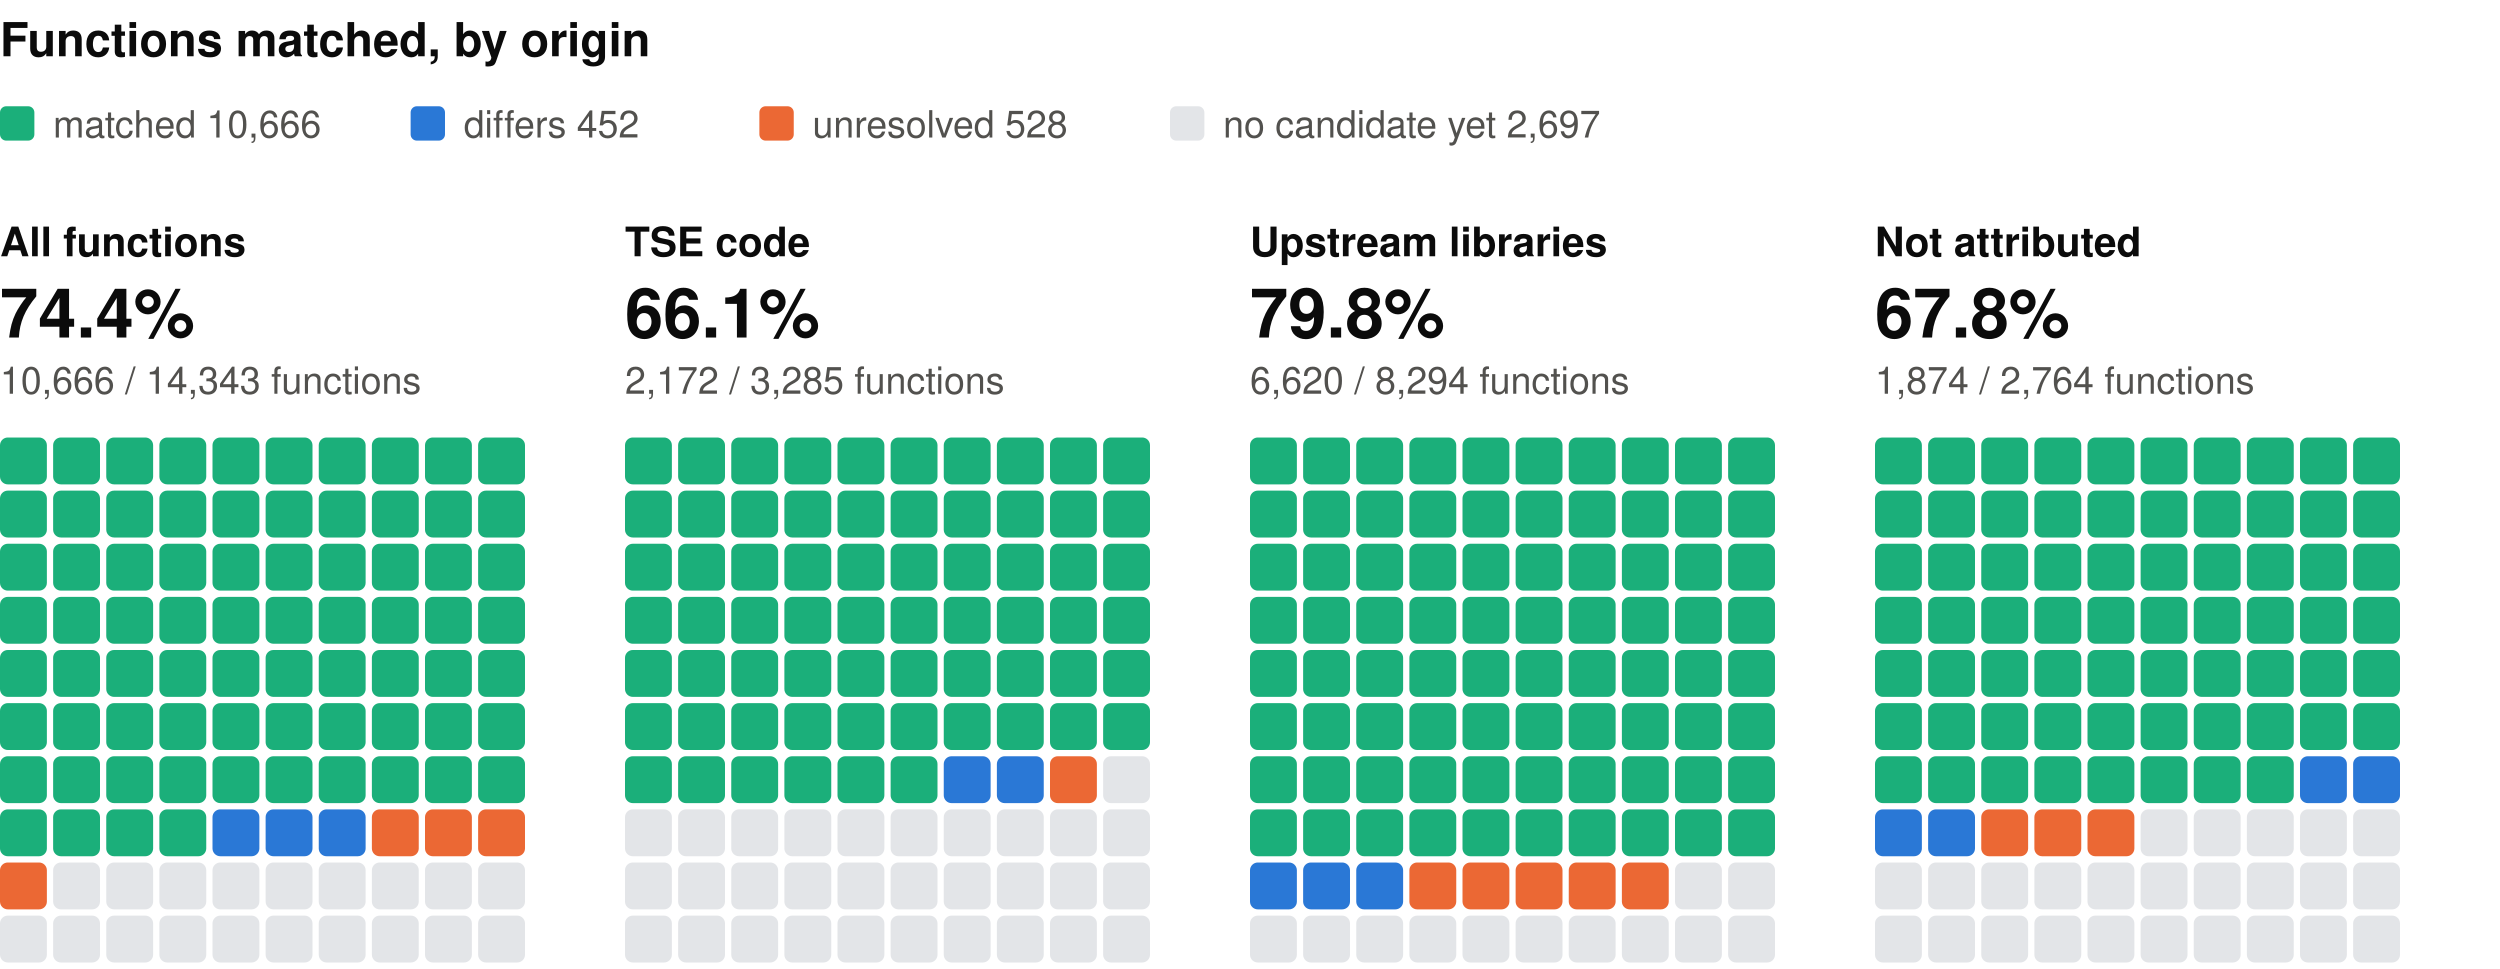
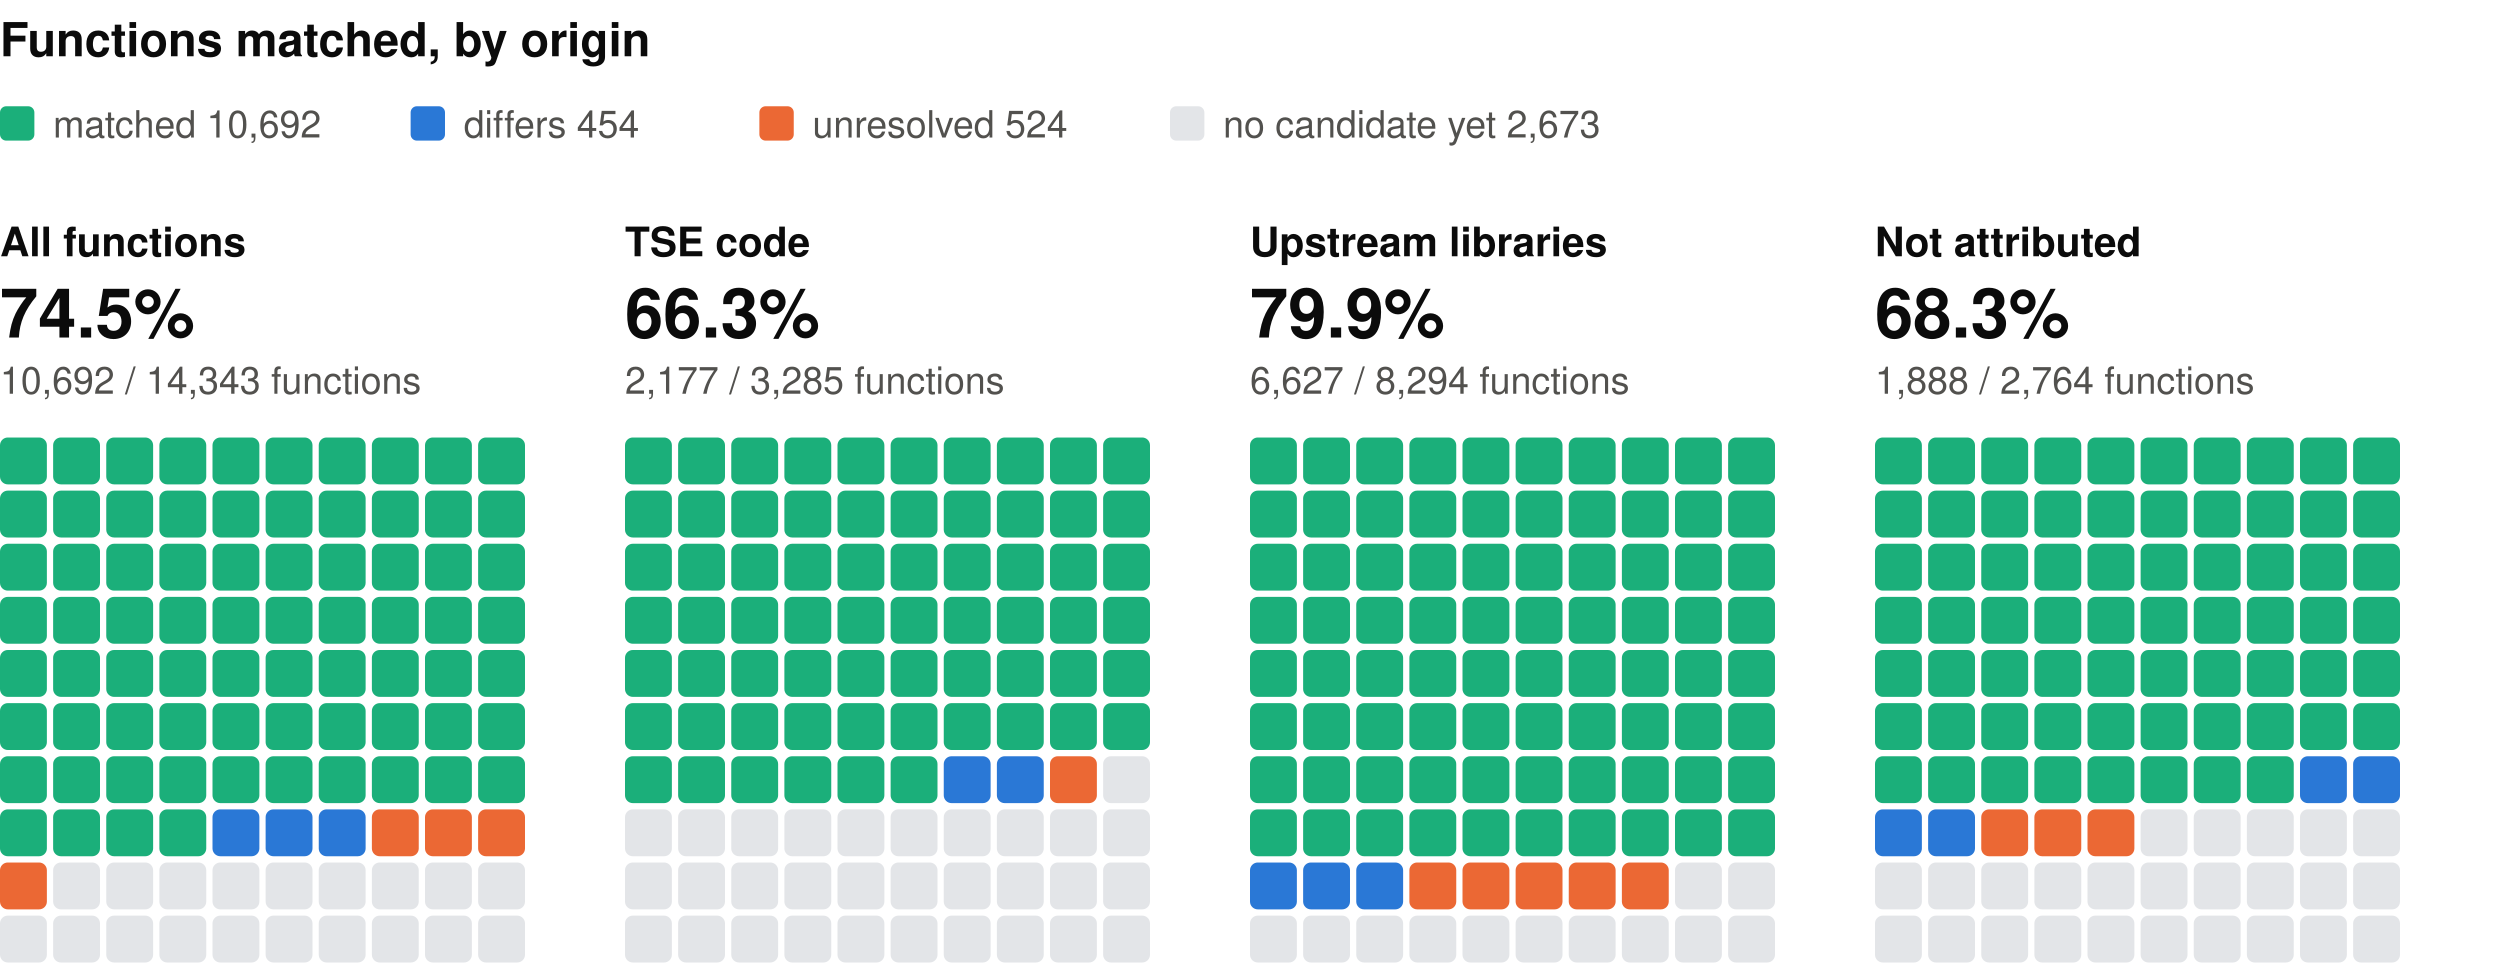
<svg xmlns="http://www.w3.org/2000/svg" width="800" height="310" viewBox="0 0 800 310" role="img" aria-label="Functions matched, by origin: one square per percent, coloured by verdict" font-family="system-ui, -apple-system, 'Segoe UI', Helvetica, Arial, sans-serif">
  <text x="0" y="18" font-size="15" fill="#0b0b0b" font-weight="600">Functions matched, by origin</text>
  <rect x="0" y="34" width="11" height="11" rx="2" fill="#1baf7a" />
-   <text x="17" y="44" font-size="12" fill="#52514e">matched 10,666</text>
+   <text x="17" y="44" font-size="12" fill="#52514e">matched 10,692</text>
  <rect x="131.4" y="34" width="11" height="11" rx="2" fill="#2a78d6" />
-   <text x="148.4" y="44" font-size="12" fill="#52514e">differs 452</text>
+   <text x="148.4" y="44" font-size="12" fill="#52514e">differs 454</text>
  <rect x="243" y="34" width="11" height="11" rx="2" fill="#eb6834" />
-   <text x="260" y="44" font-size="12" fill="#52514e">unresolved 528</text>
+   <text x="260" y="44" font-size="12" fill="#52514e">unresolved 524</text>
  <rect x="374.4" y="34" width="11" height="11" rx="2" fill="#e3e5e8" />
-   <text x="391.4" y="44" font-size="12" fill="#52514e">no candidate yet 2,697</text>
+   <text x="391.4" y="44" font-size="12" fill="#52514e">no candidate yet 2,673</text>
  <text x="0" y="82" font-size="13" fill="#0b0b0b" font-weight="600">All functions</text>
-   <text x="0" y="108" font-size="22" fill="#0b0b0b" font-weight="600">74.4%</text>
-   <text x="0" y="126" font-size="12" fill="#52514e">10,666 / 14,343 functions</text>
+   <text x="0" y="108" font-size="22" fill="#0b0b0b" font-weight="600">74.5%</text>
+   <text x="0" y="126" font-size="12" fill="#52514e">10,692 / 14,343 functions</text>
  <rect x="0" y="140" width="15" height="15" rx="2.5" fill="#1baf7a" />
  <rect x="17" y="140" width="15" height="15" rx="2.5" fill="#1baf7a" />
  <rect x="34" y="140" width="15" height="15" rx="2.5" fill="#1baf7a" />
  <rect x="51" y="140" width="15" height="15" rx="2.5" fill="#1baf7a" />
  <rect x="68" y="140" width="15" height="15" rx="2.5" fill="#1baf7a" />
  <rect x="85" y="140" width="15" height="15" rx="2.5" fill="#1baf7a" />
  <rect x="102" y="140" width="15" height="15" rx="2.5" fill="#1baf7a" />
  <rect x="119" y="140" width="15" height="15" rx="2.5" fill="#1baf7a" />
  <rect x="136" y="140" width="15" height="15" rx="2.5" fill="#1baf7a" />
  <rect x="153" y="140" width="15" height="15" rx="2.5" fill="#1baf7a" />
  <rect x="0" y="157" width="15" height="15" rx="2.5" fill="#1baf7a" />
  <rect x="17" y="157" width="15" height="15" rx="2.5" fill="#1baf7a" />
  <rect x="34" y="157" width="15" height="15" rx="2.5" fill="#1baf7a" />
  <rect x="51" y="157" width="15" height="15" rx="2.5" fill="#1baf7a" />
  <rect x="68" y="157" width="15" height="15" rx="2.5" fill="#1baf7a" />
  <rect x="85" y="157" width="15" height="15" rx="2.5" fill="#1baf7a" />
  <rect x="102" y="157" width="15" height="15" rx="2.5" fill="#1baf7a" />
  <rect x="119" y="157" width="15" height="15" rx="2.5" fill="#1baf7a" />
  <rect x="136" y="157" width="15" height="15" rx="2.5" fill="#1baf7a" />
  <rect x="153" y="157" width="15" height="15" rx="2.5" fill="#1baf7a" />
  <rect x="0" y="174" width="15" height="15" rx="2.5" fill="#1baf7a" />
  <rect x="17" y="174" width="15" height="15" rx="2.5" fill="#1baf7a" />
  <rect x="34" y="174" width="15" height="15" rx="2.5" fill="#1baf7a" />
  <rect x="51" y="174" width="15" height="15" rx="2.5" fill="#1baf7a" />
  <rect x="68" y="174" width="15" height="15" rx="2.5" fill="#1baf7a" />
  <rect x="85" y="174" width="15" height="15" rx="2.5" fill="#1baf7a" />
  <rect x="102" y="174" width="15" height="15" rx="2.5" fill="#1baf7a" />
  <rect x="119" y="174" width="15" height="15" rx="2.5" fill="#1baf7a" />
  <rect x="136" y="174" width="15" height="15" rx="2.5" fill="#1baf7a" />
  <rect x="153" y="174" width="15" height="15" rx="2.5" fill="#1baf7a" />
  <rect x="0" y="191" width="15" height="15" rx="2.5" fill="#1baf7a" />
  <rect x="17" y="191" width="15" height="15" rx="2.5" fill="#1baf7a" />
  <rect x="34" y="191" width="15" height="15" rx="2.5" fill="#1baf7a" />
  <rect x="51" y="191" width="15" height="15" rx="2.5" fill="#1baf7a" />
  <rect x="68" y="191" width="15" height="15" rx="2.5" fill="#1baf7a" />
  <rect x="85" y="191" width="15" height="15" rx="2.5" fill="#1baf7a" />
  <rect x="102" y="191" width="15" height="15" rx="2.5" fill="#1baf7a" />
  <rect x="119" y="191" width="15" height="15" rx="2.5" fill="#1baf7a" />
  <rect x="136" y="191" width="15" height="15" rx="2.5" fill="#1baf7a" />
  <rect x="153" y="191" width="15" height="15" rx="2.5" fill="#1baf7a" />
  <rect x="0" y="208" width="15" height="15" rx="2.5" fill="#1baf7a" />
  <rect x="17" y="208" width="15" height="15" rx="2.5" fill="#1baf7a" />
  <rect x="34" y="208" width="15" height="15" rx="2.5" fill="#1baf7a" />
  <rect x="51" y="208" width="15" height="15" rx="2.5" fill="#1baf7a" />
  <rect x="68" y="208" width="15" height="15" rx="2.5" fill="#1baf7a" />
  <rect x="85" y="208" width="15" height="15" rx="2.5" fill="#1baf7a" />
  <rect x="102" y="208" width="15" height="15" rx="2.5" fill="#1baf7a" />
  <rect x="119" y="208" width="15" height="15" rx="2.5" fill="#1baf7a" />
  <rect x="136" y="208" width="15" height="15" rx="2.5" fill="#1baf7a" />
  <rect x="153" y="208" width="15" height="15" rx="2.5" fill="#1baf7a" />
  <rect x="0" y="225" width="15" height="15" rx="2.5" fill="#1baf7a" />
  <rect x="17" y="225" width="15" height="15" rx="2.5" fill="#1baf7a" />
  <rect x="34" y="225" width="15" height="15" rx="2.5" fill="#1baf7a" />
  <rect x="51" y="225" width="15" height="15" rx="2.5" fill="#1baf7a" />
  <rect x="68" y="225" width="15" height="15" rx="2.5" fill="#1baf7a" />
  <rect x="85" y="225" width="15" height="15" rx="2.5" fill="#1baf7a" />
  <rect x="102" y="225" width="15" height="15" rx="2.5" fill="#1baf7a" />
  <rect x="119" y="225" width="15" height="15" rx="2.5" fill="#1baf7a" />
  <rect x="136" y="225" width="15" height="15" rx="2.5" fill="#1baf7a" />
  <rect x="153" y="225" width="15" height="15" rx="2.5" fill="#1baf7a" />
  <rect x="0" y="242" width="15" height="15" rx="2.5" fill="#1baf7a" />
  <rect x="17" y="242" width="15" height="15" rx="2.5" fill="#1baf7a" />
  <rect x="34" y="242" width="15" height="15" rx="2.5" fill="#1baf7a" />
  <rect x="51" y="242" width="15" height="15" rx="2.5" fill="#1baf7a" />
  <rect x="68" y="242" width="15" height="15" rx="2.5" fill="#1baf7a" />
  <rect x="85" y="242" width="15" height="15" rx="2.5" fill="#1baf7a" />
  <rect x="102" y="242" width="15" height="15" rx="2.5" fill="#1baf7a" />
  <rect x="119" y="242" width="15" height="15" rx="2.5" fill="#1baf7a" />
  <rect x="136" y="242" width="15" height="15" rx="2.5" fill="#1baf7a" />
  <rect x="153" y="242" width="15" height="15" rx="2.5" fill="#1baf7a" />
  <rect x="0" y="259" width="15" height="15" rx="2.5" fill="#1baf7a" />
  <rect x="17" y="259" width="15" height="15" rx="2.5" fill="#1baf7a" />
  <rect x="34" y="259" width="15" height="15" rx="2.5" fill="#1baf7a" />
  <rect x="51" y="259" width="15" height="15" rx="2.5" fill="#1baf7a" />
  <rect x="68" y="259" width="15" height="15" rx="2.5" fill="#2a78d6" />
  <rect x="85" y="259" width="15" height="15" rx="2.5" fill="#2a78d6" />
  <rect x="102" y="259" width="15" height="15" rx="2.5" fill="#2a78d6" />
  <rect x="119" y="259" width="15" height="15" rx="2.5" fill="#eb6834" />
  <rect x="136" y="259" width="15" height="15" rx="2.5" fill="#eb6834" />
  <rect x="153" y="259" width="15" height="15" rx="2.5" fill="#eb6834" />
  <rect x="0" y="276" width="15" height="15" rx="2.5" fill="#eb6834" />
  <rect x="17" y="276" width="15" height="15" rx="2.5" fill="#e3e5e8" />
  <rect x="34" y="276" width="15" height="15" rx="2.5" fill="#e3e5e8" />
  <rect x="51" y="276" width="15" height="15" rx="2.5" fill="#e3e5e8" />
  <rect x="68" y="276" width="15" height="15" rx="2.5" fill="#e3e5e8" />
  <rect x="85" y="276" width="15" height="15" rx="2.5" fill="#e3e5e8" />
  <rect x="102" y="276" width="15" height="15" rx="2.5" fill="#e3e5e8" />
  <rect x="119" y="276" width="15" height="15" rx="2.5" fill="#e3e5e8" />
  <rect x="136" y="276" width="15" height="15" rx="2.5" fill="#e3e5e8" />
  <rect x="153" y="276" width="15" height="15" rx="2.5" fill="#e3e5e8" />
  <rect x="0" y="293" width="15" height="15" rx="2.5" fill="#e3e5e8" />
  <rect x="17" y="293" width="15" height="15" rx="2.5" fill="#e3e5e8" />
  <rect x="34" y="293" width="15" height="15" rx="2.5" fill="#e3e5e8" />
  <rect x="51" y="293" width="15" height="15" rx="2.5" fill="#e3e5e8" />
  <rect x="68" y="293" width="15" height="15" rx="2.5" fill="#e3e5e8" />
  <rect x="85" y="293" width="15" height="15" rx="2.5" fill="#e3e5e8" />
  <rect x="102" y="293" width="15" height="15" rx="2.5" fill="#e3e5e8" />
  <rect x="119" y="293" width="15" height="15" rx="2.5" fill="#e3e5e8" />
  <rect x="136" y="293" width="15" height="15" rx="2.5" fill="#e3e5e8" />
  <rect x="153" y="293" width="15" height="15" rx="2.5" fill="#e3e5e8" />
  <text x="200" y="82" font-size="13" fill="#0b0b0b" font-weight="600">TSE code</text>
-   <text x="200" y="108" font-size="22" fill="#0b0b0b" font-weight="600">66.1%</text>
-   <text x="200" y="126" font-size="12" fill="#52514e">2,172 / 3,285 functions</text>
+   <text x="200" y="108" font-size="22" fill="#0b0b0b" font-weight="600">66.3%</text>
+   <text x="200" y="126" font-size="12" fill="#52514e">2,177 / 3,285 functions</text>
  <rect x="200" y="140" width="15" height="15" rx="2.5" fill="#1baf7a" />
  <rect x="217" y="140" width="15" height="15" rx="2.5" fill="#1baf7a" />
  <rect x="234" y="140" width="15" height="15" rx="2.5" fill="#1baf7a" />
  <rect x="251" y="140" width="15" height="15" rx="2.5" fill="#1baf7a" />
  <rect x="268" y="140" width="15" height="15" rx="2.5" fill="#1baf7a" />
  <rect x="285" y="140" width="15" height="15" rx="2.5" fill="#1baf7a" />
  <rect x="302" y="140" width="15" height="15" rx="2.5" fill="#1baf7a" />
  <rect x="319" y="140" width="15" height="15" rx="2.5" fill="#1baf7a" />
  <rect x="336" y="140" width="15" height="15" rx="2.5" fill="#1baf7a" />
  <rect x="353" y="140" width="15" height="15" rx="2.5" fill="#1baf7a" />
  <rect x="200" y="157" width="15" height="15" rx="2.5" fill="#1baf7a" />
  <rect x="217" y="157" width="15" height="15" rx="2.5" fill="#1baf7a" />
  <rect x="234" y="157" width="15" height="15" rx="2.5" fill="#1baf7a" />
  <rect x="251" y="157" width="15" height="15" rx="2.5" fill="#1baf7a" />
  <rect x="268" y="157" width="15" height="15" rx="2.5" fill="#1baf7a" />
  <rect x="285" y="157" width="15" height="15" rx="2.5" fill="#1baf7a" />
  <rect x="302" y="157" width="15" height="15" rx="2.5" fill="#1baf7a" />
  <rect x="319" y="157" width="15" height="15" rx="2.5" fill="#1baf7a" />
  <rect x="336" y="157" width="15" height="15" rx="2.5" fill="#1baf7a" />
  <rect x="353" y="157" width="15" height="15" rx="2.5" fill="#1baf7a" />
  <rect x="200" y="174" width="15" height="15" rx="2.5" fill="#1baf7a" />
  <rect x="217" y="174" width="15" height="15" rx="2.5" fill="#1baf7a" />
  <rect x="234" y="174" width="15" height="15" rx="2.5" fill="#1baf7a" />
  <rect x="251" y="174" width="15" height="15" rx="2.5" fill="#1baf7a" />
  <rect x="268" y="174" width="15" height="15" rx="2.5" fill="#1baf7a" />
  <rect x="285" y="174" width="15" height="15" rx="2.5" fill="#1baf7a" />
  <rect x="302" y="174" width="15" height="15" rx="2.5" fill="#1baf7a" />
  <rect x="319" y="174" width="15" height="15" rx="2.5" fill="#1baf7a" />
  <rect x="336" y="174" width="15" height="15" rx="2.5" fill="#1baf7a" />
  <rect x="353" y="174" width="15" height="15" rx="2.5" fill="#1baf7a" />
  <rect x="200" y="191" width="15" height="15" rx="2.5" fill="#1baf7a" />
  <rect x="217" y="191" width="15" height="15" rx="2.5" fill="#1baf7a" />
  <rect x="234" y="191" width="15" height="15" rx="2.5" fill="#1baf7a" />
  <rect x="251" y="191" width="15" height="15" rx="2.5" fill="#1baf7a" />
  <rect x="268" y="191" width="15" height="15" rx="2.5" fill="#1baf7a" />
  <rect x="285" y="191" width="15" height="15" rx="2.5" fill="#1baf7a" />
  <rect x="302" y="191" width="15" height="15" rx="2.5" fill="#1baf7a" />
  <rect x="319" y="191" width="15" height="15" rx="2.5" fill="#1baf7a" />
  <rect x="336" y="191" width="15" height="15" rx="2.5" fill="#1baf7a" />
  <rect x="353" y="191" width="15" height="15" rx="2.5" fill="#1baf7a" />
  <rect x="200" y="208" width="15" height="15" rx="2.5" fill="#1baf7a" />
  <rect x="217" y="208" width="15" height="15" rx="2.5" fill="#1baf7a" />
  <rect x="234" y="208" width="15" height="15" rx="2.5" fill="#1baf7a" />
  <rect x="251" y="208" width="15" height="15" rx="2.5" fill="#1baf7a" />
  <rect x="268" y="208" width="15" height="15" rx="2.5" fill="#1baf7a" />
  <rect x="285" y="208" width="15" height="15" rx="2.5" fill="#1baf7a" />
  <rect x="302" y="208" width="15" height="15" rx="2.5" fill="#1baf7a" />
  <rect x="319" y="208" width="15" height="15" rx="2.5" fill="#1baf7a" />
  <rect x="336" y="208" width="15" height="15" rx="2.5" fill="#1baf7a" />
  <rect x="353" y="208" width="15" height="15" rx="2.5" fill="#1baf7a" />
  <rect x="200" y="225" width="15" height="15" rx="2.5" fill="#1baf7a" />
  <rect x="217" y="225" width="15" height="15" rx="2.5" fill="#1baf7a" />
  <rect x="234" y="225" width="15" height="15" rx="2.5" fill="#1baf7a" />
  <rect x="251" y="225" width="15" height="15" rx="2.5" fill="#1baf7a" />
  <rect x="268" y="225" width="15" height="15" rx="2.5" fill="#1baf7a" />
  <rect x="285" y="225" width="15" height="15" rx="2.5" fill="#1baf7a" />
  <rect x="302" y="225" width="15" height="15" rx="2.5" fill="#1baf7a" />
  <rect x="319" y="225" width="15" height="15" rx="2.5" fill="#1baf7a" />
  <rect x="336" y="225" width="15" height="15" rx="2.5" fill="#1baf7a" />
  <rect x="353" y="225" width="15" height="15" rx="2.5" fill="#1baf7a" />
  <rect x="200" y="242" width="15" height="15" rx="2.5" fill="#1baf7a" />
  <rect x="217" y="242" width="15" height="15" rx="2.5" fill="#1baf7a" />
  <rect x="234" y="242" width="15" height="15" rx="2.5" fill="#1baf7a" />
  <rect x="251" y="242" width="15" height="15" rx="2.5" fill="#1baf7a" />
  <rect x="268" y="242" width="15" height="15" rx="2.5" fill="#1baf7a" />
  <rect x="285" y="242" width="15" height="15" rx="2.5" fill="#1baf7a" />
  <rect x="302" y="242" width="15" height="15" rx="2.5" fill="#2a78d6" />
  <rect x="319" y="242" width="15" height="15" rx="2.5" fill="#2a78d6" />
  <rect x="336" y="242" width="15" height="15" rx="2.5" fill="#eb6834" />
  <rect x="353" y="242" width="15" height="15" rx="2.5" fill="#e3e5e8" />
  <rect x="200" y="259" width="15" height="15" rx="2.5" fill="#e3e5e8" />
  <rect x="217" y="259" width="15" height="15" rx="2.5" fill="#e3e5e8" />
  <rect x="234" y="259" width="15" height="15" rx="2.5" fill="#e3e5e8" />
  <rect x="251" y="259" width="15" height="15" rx="2.5" fill="#e3e5e8" />
  <rect x="268" y="259" width="15" height="15" rx="2.5" fill="#e3e5e8" />
  <rect x="285" y="259" width="15" height="15" rx="2.5" fill="#e3e5e8" />
  <rect x="302" y="259" width="15" height="15" rx="2.5" fill="#e3e5e8" />
  <rect x="319" y="259" width="15" height="15" rx="2.5" fill="#e3e5e8" />
  <rect x="336" y="259" width="15" height="15" rx="2.5" fill="#e3e5e8" />
  <rect x="353" y="259" width="15" height="15" rx="2.5" fill="#e3e5e8" />
  <rect x="200" y="276" width="15" height="15" rx="2.5" fill="#e3e5e8" />
  <rect x="217" y="276" width="15" height="15" rx="2.5" fill="#e3e5e8" />
  <rect x="234" y="276" width="15" height="15" rx="2.5" fill="#e3e5e8" />
  <rect x="251" y="276" width="15" height="15" rx="2.5" fill="#e3e5e8" />
  <rect x="268" y="276" width="15" height="15" rx="2.5" fill="#e3e5e8" />
  <rect x="285" y="276" width="15" height="15" rx="2.5" fill="#e3e5e8" />
  <rect x="302" y="276" width="15" height="15" rx="2.5" fill="#e3e5e8" />
  <rect x="319" y="276" width="15" height="15" rx="2.5" fill="#e3e5e8" />
  <rect x="336" y="276" width="15" height="15" rx="2.5" fill="#e3e5e8" />
  <rect x="353" y="276" width="15" height="15" rx="2.5" fill="#e3e5e8" />
  <rect x="200" y="293" width="15" height="15" rx="2.5" fill="#e3e5e8" />
  <rect x="217" y="293" width="15" height="15" rx="2.5" fill="#e3e5e8" />
  <rect x="234" y="293" width="15" height="15" rx="2.5" fill="#e3e5e8" />
  <rect x="251" y="293" width="15" height="15" rx="2.5" fill="#e3e5e8" />
  <rect x="268" y="293" width="15" height="15" rx="2.5" fill="#e3e5e8" />
  <rect x="285" y="293" width="15" height="15" rx="2.5" fill="#e3e5e8" />
  <rect x="302" y="293" width="15" height="15" rx="2.5" fill="#e3e5e8" />
  <rect x="319" y="293" width="15" height="15" rx="2.5" fill="#e3e5e8" />
  <rect x="336" y="293" width="15" height="15" rx="2.5" fill="#e3e5e8" />
  <rect x="353" y="293" width="15" height="15" rx="2.5" fill="#e3e5e8" />
  <text x="400" y="82" font-size="13" fill="#0b0b0b" font-weight="600">Upstream libraries</text>
-   <text x="400" y="108" font-size="22" fill="#0b0b0b" font-weight="600">79.8%</text>
-   <text x="400" y="126" font-size="12" fill="#52514e">6,620 / 8,294 functions</text>
+   <text x="400" y="108" font-size="22" fill="#0b0b0b" font-weight="600">79.9%</text>
+   <text x="400" y="126" font-size="12" fill="#52514e">6,627 / 8,294 functions</text>
  <rect x="400" y="140" width="15" height="15" rx="2.5" fill="#1baf7a" />
  <rect x="417" y="140" width="15" height="15" rx="2.5" fill="#1baf7a" />
  <rect x="434" y="140" width="15" height="15" rx="2.5" fill="#1baf7a" />
  <rect x="451" y="140" width="15" height="15" rx="2.5" fill="#1baf7a" />
  <rect x="468" y="140" width="15" height="15" rx="2.5" fill="#1baf7a" />
  <rect x="485" y="140" width="15" height="15" rx="2.5" fill="#1baf7a" />
  <rect x="502" y="140" width="15" height="15" rx="2.5" fill="#1baf7a" />
  <rect x="519" y="140" width="15" height="15" rx="2.5" fill="#1baf7a" />
  <rect x="536" y="140" width="15" height="15" rx="2.5" fill="#1baf7a" />
  <rect x="553" y="140" width="15" height="15" rx="2.5" fill="#1baf7a" />
  <rect x="400" y="157" width="15" height="15" rx="2.5" fill="#1baf7a" />
  <rect x="417" y="157" width="15" height="15" rx="2.5" fill="#1baf7a" />
  <rect x="434" y="157" width="15" height="15" rx="2.5" fill="#1baf7a" />
  <rect x="451" y="157" width="15" height="15" rx="2.5" fill="#1baf7a" />
  <rect x="468" y="157" width="15" height="15" rx="2.5" fill="#1baf7a" />
  <rect x="485" y="157" width="15" height="15" rx="2.5" fill="#1baf7a" />
  <rect x="502" y="157" width="15" height="15" rx="2.5" fill="#1baf7a" />
  <rect x="519" y="157" width="15" height="15" rx="2.5" fill="#1baf7a" />
  <rect x="536" y="157" width="15" height="15" rx="2.5" fill="#1baf7a" />
  <rect x="553" y="157" width="15" height="15" rx="2.5" fill="#1baf7a" />
  <rect x="400" y="174" width="15" height="15" rx="2.5" fill="#1baf7a" />
  <rect x="417" y="174" width="15" height="15" rx="2.5" fill="#1baf7a" />
  <rect x="434" y="174" width="15" height="15" rx="2.5" fill="#1baf7a" />
  <rect x="451" y="174" width="15" height="15" rx="2.5" fill="#1baf7a" />
  <rect x="468" y="174" width="15" height="15" rx="2.5" fill="#1baf7a" />
  <rect x="485" y="174" width="15" height="15" rx="2.5" fill="#1baf7a" />
  <rect x="502" y="174" width="15" height="15" rx="2.5" fill="#1baf7a" />
  <rect x="519" y="174" width="15" height="15" rx="2.5" fill="#1baf7a" />
  <rect x="536" y="174" width="15" height="15" rx="2.5" fill="#1baf7a" />
  <rect x="553" y="174" width="15" height="15" rx="2.5" fill="#1baf7a" />
  <rect x="400" y="191" width="15" height="15" rx="2.5" fill="#1baf7a" />
  <rect x="417" y="191" width="15" height="15" rx="2.5" fill="#1baf7a" />
  <rect x="434" y="191" width="15" height="15" rx="2.5" fill="#1baf7a" />
  <rect x="451" y="191" width="15" height="15" rx="2.5" fill="#1baf7a" />
  <rect x="468" y="191" width="15" height="15" rx="2.5" fill="#1baf7a" />
  <rect x="485" y="191" width="15" height="15" rx="2.5" fill="#1baf7a" />
  <rect x="502" y="191" width="15" height="15" rx="2.5" fill="#1baf7a" />
  <rect x="519" y="191" width="15" height="15" rx="2.5" fill="#1baf7a" />
  <rect x="536" y="191" width="15" height="15" rx="2.5" fill="#1baf7a" />
  <rect x="553" y="191" width="15" height="15" rx="2.5" fill="#1baf7a" />
  <rect x="400" y="208" width="15" height="15" rx="2.5" fill="#1baf7a" />
  <rect x="417" y="208" width="15" height="15" rx="2.5" fill="#1baf7a" />
  <rect x="434" y="208" width="15" height="15" rx="2.5" fill="#1baf7a" />
  <rect x="451" y="208" width="15" height="15" rx="2.5" fill="#1baf7a" />
  <rect x="468" y="208" width="15" height="15" rx="2.5" fill="#1baf7a" />
  <rect x="485" y="208" width="15" height="15" rx="2.5" fill="#1baf7a" />
  <rect x="502" y="208" width="15" height="15" rx="2.5" fill="#1baf7a" />
  <rect x="519" y="208" width="15" height="15" rx="2.5" fill="#1baf7a" />
  <rect x="536" y="208" width="15" height="15" rx="2.5" fill="#1baf7a" />
  <rect x="553" y="208" width="15" height="15" rx="2.5" fill="#1baf7a" />
  <rect x="400" y="225" width="15" height="15" rx="2.5" fill="#1baf7a" />
  <rect x="417" y="225" width="15" height="15" rx="2.5" fill="#1baf7a" />
  <rect x="434" y="225" width="15" height="15" rx="2.5" fill="#1baf7a" />
  <rect x="451" y="225" width="15" height="15" rx="2.5" fill="#1baf7a" />
  <rect x="468" y="225" width="15" height="15" rx="2.5" fill="#1baf7a" />
  <rect x="485" y="225" width="15" height="15" rx="2.5" fill="#1baf7a" />
  <rect x="502" y="225" width="15" height="15" rx="2.5" fill="#1baf7a" />
  <rect x="519" y="225" width="15" height="15" rx="2.5" fill="#1baf7a" />
  <rect x="536" y="225" width="15" height="15" rx="2.5" fill="#1baf7a" />
  <rect x="553" y="225" width="15" height="15" rx="2.5" fill="#1baf7a" />
  <rect x="400" y="242" width="15" height="15" rx="2.5" fill="#1baf7a" />
  <rect x="417" y="242" width="15" height="15" rx="2.5" fill="#1baf7a" />
  <rect x="434" y="242" width="15" height="15" rx="2.5" fill="#1baf7a" />
  <rect x="451" y="242" width="15" height="15" rx="2.5" fill="#1baf7a" />
  <rect x="468" y="242" width="15" height="15" rx="2.5" fill="#1baf7a" />
  <rect x="485" y="242" width="15" height="15" rx="2.5" fill="#1baf7a" />
  <rect x="502" y="242" width="15" height="15" rx="2.5" fill="#1baf7a" />
  <rect x="519" y="242" width="15" height="15" rx="2.5" fill="#1baf7a" />
  <rect x="536" y="242" width="15" height="15" rx="2.5" fill="#1baf7a" />
  <rect x="553" y="242" width="15" height="15" rx="2.5" fill="#1baf7a" />
  <rect x="400" y="259" width="15" height="15" rx="2.5" fill="#1baf7a" />
  <rect x="417" y="259" width="15" height="15" rx="2.5" fill="#1baf7a" />
  <rect x="434" y="259" width="15" height="15" rx="2.5" fill="#1baf7a" />
  <rect x="451" y="259" width="15" height="15" rx="2.5" fill="#1baf7a" />
  <rect x="468" y="259" width="15" height="15" rx="2.5" fill="#1baf7a" />
  <rect x="485" y="259" width="15" height="15" rx="2.5" fill="#1baf7a" />
  <rect x="502" y="259" width="15" height="15" rx="2.5" fill="#1baf7a" />
  <rect x="519" y="259" width="15" height="15" rx="2.5" fill="#1baf7a" />
  <rect x="536" y="259" width="15" height="15" rx="2.5" fill="#1baf7a" />
  <rect x="553" y="259" width="15" height="15" rx="2.5" fill="#1baf7a" />
  <rect x="400" y="276" width="15" height="15" rx="2.5" fill="#2a78d6" />
  <rect x="417" y="276" width="15" height="15" rx="2.5" fill="#2a78d6" />
  <rect x="434" y="276" width="15" height="15" rx="2.5" fill="#2a78d6" />
  <rect x="451" y="276" width="15" height="15" rx="2.5" fill="#eb6834" />
  <rect x="468" y="276" width="15" height="15" rx="2.5" fill="#eb6834" />
  <rect x="485" y="276" width="15" height="15" rx="2.5" fill="#eb6834" />
  <rect x="502" y="276" width="15" height="15" rx="2.5" fill="#eb6834" />
  <rect x="519" y="276" width="15" height="15" rx="2.5" fill="#eb6834" />
  <rect x="536" y="276" width="15" height="15" rx="2.5" fill="#e3e5e8" />
  <rect x="553" y="276" width="15" height="15" rx="2.5" fill="#e3e5e8" />
  <rect x="400" y="293" width="15" height="15" rx="2.5" fill="#e3e5e8" />
  <rect x="417" y="293" width="15" height="15" rx="2.5" fill="#e3e5e8" />
  <rect x="434" y="293" width="15" height="15" rx="2.5" fill="#e3e5e8" />
  <rect x="451" y="293" width="15" height="15" rx="2.5" fill="#e3e5e8" />
  <rect x="468" y="293" width="15" height="15" rx="2.5" fill="#e3e5e8" />
  <rect x="485" y="293" width="15" height="15" rx="2.5" fill="#e3e5e8" />
  <rect x="502" y="293" width="15" height="15" rx="2.5" fill="#e3e5e8" />
  <rect x="519" y="293" width="15" height="15" rx="2.5" fill="#e3e5e8" />
  <rect x="536" y="293" width="15" height="15" rx="2.5" fill="#e3e5e8" />
  <rect x="553" y="293" width="15" height="15" rx="2.5" fill="#e3e5e8" />
  <text x="600" y="82" font-size="13" fill="#0b0b0b" font-weight="600">Not attributed</text>
-   <text x="600" y="108" font-size="22" fill="#0b0b0b" font-weight="600">67.8%</text>
-   <text x="600" y="126" font-size="12" fill="#52514e">1,874 / 2,764 functions</text>
+   <text x="600" y="108" font-size="22" fill="#0b0b0b" font-weight="600">68.3%</text>
+   <text x="600" y="126" font-size="12" fill="#52514e">1,888 / 2,764 functions</text>
  <rect x="600" y="140" width="15" height="15" rx="2.5" fill="#1baf7a" />
  <rect x="617" y="140" width="15" height="15" rx="2.5" fill="#1baf7a" />
  <rect x="634" y="140" width="15" height="15" rx="2.5" fill="#1baf7a" />
  <rect x="651" y="140" width="15" height="15" rx="2.5" fill="#1baf7a" />
  <rect x="668" y="140" width="15" height="15" rx="2.5" fill="#1baf7a" />
  <rect x="685" y="140" width="15" height="15" rx="2.5" fill="#1baf7a" />
  <rect x="702" y="140" width="15" height="15" rx="2.5" fill="#1baf7a" />
  <rect x="719" y="140" width="15" height="15" rx="2.5" fill="#1baf7a" />
  <rect x="736" y="140" width="15" height="15" rx="2.5" fill="#1baf7a" />
  <rect x="753" y="140" width="15" height="15" rx="2.5" fill="#1baf7a" />
  <rect x="600" y="157" width="15" height="15" rx="2.5" fill="#1baf7a" />
  <rect x="617" y="157" width="15" height="15" rx="2.5" fill="#1baf7a" />
  <rect x="634" y="157" width="15" height="15" rx="2.5" fill="#1baf7a" />
  <rect x="651" y="157" width="15" height="15" rx="2.5" fill="#1baf7a" />
  <rect x="668" y="157" width="15" height="15" rx="2.5" fill="#1baf7a" />
  <rect x="685" y="157" width="15" height="15" rx="2.5" fill="#1baf7a" />
  <rect x="702" y="157" width="15" height="15" rx="2.5" fill="#1baf7a" />
  <rect x="719" y="157" width="15" height="15" rx="2.5" fill="#1baf7a" />
  <rect x="736" y="157" width="15" height="15" rx="2.5" fill="#1baf7a" />
  <rect x="753" y="157" width="15" height="15" rx="2.5" fill="#1baf7a" />
  <rect x="600" y="174" width="15" height="15" rx="2.5" fill="#1baf7a" />
  <rect x="617" y="174" width="15" height="15" rx="2.5" fill="#1baf7a" />
  <rect x="634" y="174" width="15" height="15" rx="2.5" fill="#1baf7a" />
  <rect x="651" y="174" width="15" height="15" rx="2.5" fill="#1baf7a" />
  <rect x="668" y="174" width="15" height="15" rx="2.5" fill="#1baf7a" />
  <rect x="685" y="174" width="15" height="15" rx="2.5" fill="#1baf7a" />
  <rect x="702" y="174" width="15" height="15" rx="2.5" fill="#1baf7a" />
  <rect x="719" y="174" width="15" height="15" rx="2.5" fill="#1baf7a" />
  <rect x="736" y="174" width="15" height="15" rx="2.5" fill="#1baf7a" />
  <rect x="753" y="174" width="15" height="15" rx="2.5" fill="#1baf7a" />
  <rect x="600" y="191" width="15" height="15" rx="2.5" fill="#1baf7a" />
  <rect x="617" y="191" width="15" height="15" rx="2.5" fill="#1baf7a" />
  <rect x="634" y="191" width="15" height="15" rx="2.5" fill="#1baf7a" />
  <rect x="651" y="191" width="15" height="15" rx="2.5" fill="#1baf7a" />
  <rect x="668" y="191" width="15" height="15" rx="2.5" fill="#1baf7a" />
  <rect x="685" y="191" width="15" height="15" rx="2.5" fill="#1baf7a" />
  <rect x="702" y="191" width="15" height="15" rx="2.5" fill="#1baf7a" />
  <rect x="719" y="191" width="15" height="15" rx="2.5" fill="#1baf7a" />
  <rect x="736" y="191" width="15" height="15" rx="2.5" fill="#1baf7a" />
  <rect x="753" y="191" width="15" height="15" rx="2.5" fill="#1baf7a" />
  <rect x="600" y="208" width="15" height="15" rx="2.5" fill="#1baf7a" />
  <rect x="617" y="208" width="15" height="15" rx="2.5" fill="#1baf7a" />
  <rect x="634" y="208" width="15" height="15" rx="2.5" fill="#1baf7a" />
  <rect x="651" y="208" width="15" height="15" rx="2.5" fill="#1baf7a" />
  <rect x="668" y="208" width="15" height="15" rx="2.5" fill="#1baf7a" />
  <rect x="685" y="208" width="15" height="15" rx="2.5" fill="#1baf7a" />
  <rect x="702" y="208" width="15" height="15" rx="2.5" fill="#1baf7a" />
  <rect x="719" y="208" width="15" height="15" rx="2.5" fill="#1baf7a" />
  <rect x="736" y="208" width="15" height="15" rx="2.5" fill="#1baf7a" />
  <rect x="753" y="208" width="15" height="15" rx="2.5" fill="#1baf7a" />
  <rect x="600" y="225" width="15" height="15" rx="2.5" fill="#1baf7a" />
  <rect x="617" y="225" width="15" height="15" rx="2.5" fill="#1baf7a" />
  <rect x="634" y="225" width="15" height="15" rx="2.5" fill="#1baf7a" />
  <rect x="651" y="225" width="15" height="15" rx="2.5" fill="#1baf7a" />
  <rect x="668" y="225" width="15" height="15" rx="2.5" fill="#1baf7a" />
  <rect x="685" y="225" width="15" height="15" rx="2.5" fill="#1baf7a" />
  <rect x="702" y="225" width="15" height="15" rx="2.5" fill="#1baf7a" />
  <rect x="719" y="225" width="15" height="15" rx="2.5" fill="#1baf7a" />
  <rect x="736" y="225" width="15" height="15" rx="2.5" fill="#1baf7a" />
  <rect x="753" y="225" width="15" height="15" rx="2.5" fill="#1baf7a" />
  <rect x="600" y="242" width="15" height="15" rx="2.5" fill="#1baf7a" />
  <rect x="617" y="242" width="15" height="15" rx="2.5" fill="#1baf7a" />
  <rect x="634" y="242" width="15" height="15" rx="2.5" fill="#1baf7a" />
  <rect x="651" y="242" width="15" height="15" rx="2.5" fill="#1baf7a" />
  <rect x="668" y="242" width="15" height="15" rx="2.5" fill="#1baf7a" />
  <rect x="685" y="242" width="15" height="15" rx="2.5" fill="#1baf7a" />
  <rect x="702" y="242" width="15" height="15" rx="2.5" fill="#1baf7a" />
  <rect x="719" y="242" width="15" height="15" rx="2.5" fill="#1baf7a" />
  <rect x="736" y="242" width="15" height="15" rx="2.5" fill="#2a78d6" />
  <rect x="753" y="242" width="15" height="15" rx="2.5" fill="#2a78d6" />
  <rect x="600" y="259" width="15" height="15" rx="2.5" fill="#2a78d6" />
  <rect x="617" y="259" width="15" height="15" rx="2.5" fill="#2a78d6" />
  <rect x="634" y="259" width="15" height="15" rx="2.5" fill="#eb6834" />
  <rect x="651" y="259" width="15" height="15" rx="2.5" fill="#eb6834" />
  <rect x="668" y="259" width="15" height="15" rx="2.5" fill="#eb6834" />
  <rect x="685" y="259" width="15" height="15" rx="2.5" fill="#e3e5e8" />
  <rect x="702" y="259" width="15" height="15" rx="2.5" fill="#e3e5e8" />
  <rect x="719" y="259" width="15" height="15" rx="2.5" fill="#e3e5e8" />
  <rect x="736" y="259" width="15" height="15" rx="2.5" fill="#e3e5e8" />
  <rect x="753" y="259" width="15" height="15" rx="2.5" fill="#e3e5e8" />
  <rect x="600" y="276" width="15" height="15" rx="2.5" fill="#e3e5e8" />
  <rect x="617" y="276" width="15" height="15" rx="2.5" fill="#e3e5e8" />
  <rect x="634" y="276" width="15" height="15" rx="2.5" fill="#e3e5e8" />
  <rect x="651" y="276" width="15" height="15" rx="2.5" fill="#e3e5e8" />
  <rect x="668" y="276" width="15" height="15" rx="2.5" fill="#e3e5e8" />
  <rect x="685" y="276" width="15" height="15" rx="2.5" fill="#e3e5e8" />
  <rect x="702" y="276" width="15" height="15" rx="2.5" fill="#e3e5e8" />
  <rect x="719" y="276" width="15" height="15" rx="2.5" fill="#e3e5e8" />
  <rect x="736" y="276" width="15" height="15" rx="2.5" fill="#e3e5e8" />
  <rect x="753" y="276" width="15" height="15" rx="2.5" fill="#e3e5e8" />
  <rect x="600" y="293" width="15" height="15" rx="2.5" fill="#e3e5e8" />
  <rect x="617" y="293" width="15" height="15" rx="2.5" fill="#e3e5e8" />
  <rect x="634" y="293" width="15" height="15" rx="2.5" fill="#e3e5e8" />
  <rect x="651" y="293" width="15" height="15" rx="2.5" fill="#e3e5e8" />
  <rect x="668" y="293" width="15" height="15" rx="2.5" fill="#e3e5e8" />
  <rect x="685" y="293" width="15" height="15" rx="2.5" fill="#e3e5e8" />
  <rect x="702" y="293" width="15" height="15" rx="2.5" fill="#e3e5e8" />
  <rect x="719" y="293" width="15" height="15" rx="2.5" fill="#e3e5e8" />
  <rect x="736" y="293" width="15" height="15" rx="2.5" fill="#e3e5e8" />
  <rect x="753" y="293" width="15" height="15" rx="2.5" fill="#e3e5e8" />
</svg>
